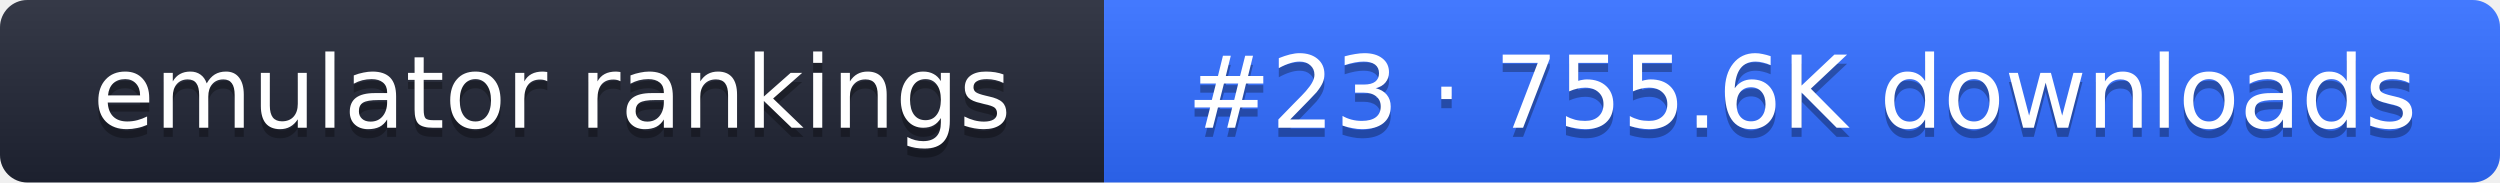
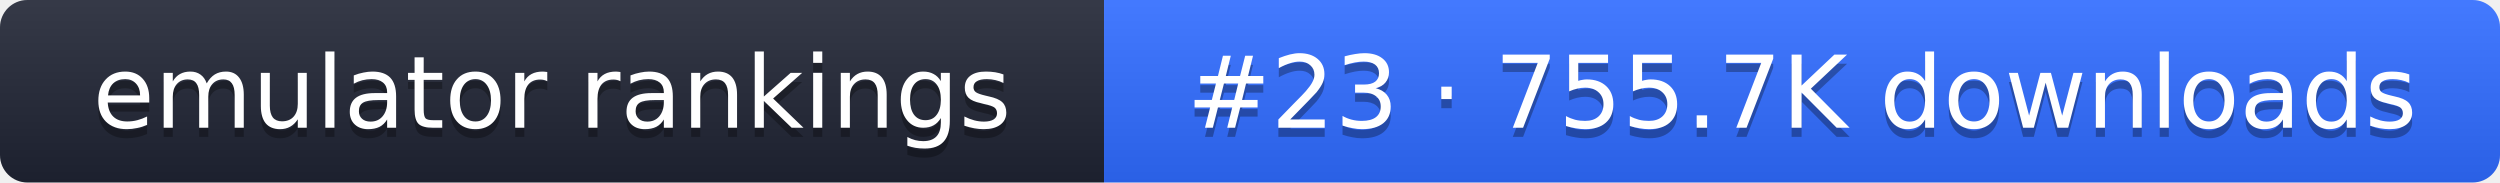
- <svg xmlns="http://www.w3.org/2000/svg" width="274" height="20" role="img" aria-label="emulator rankings: #23 · 755.6K downloads">
+ <svg xmlns="http://www.w3.org/2000/svg" width="274" height="20" role="img" aria-label="emulator rankings: #23 · 755.7K downloads">
  <linearGradient id="g" x2="0" y2="100%">
    <stop offset="0" stop-color="#fff" stop-opacity=".1" />
    <stop offset="1" stop-opacity=".1" />
  </linearGradient>
  <clipPath id="r">
    <rect width="274" height="20" rx="3" fill="#fff" />
  </clipPath>
  <g clip-path="url(#r)">
    <rect width="121" height="20" fill="#1f2433" />
    <rect x="121" width="153" height="20" fill="#2f6bff" />
    <rect width="274" height="20" fill="url(#g)" />
  </g>
  <g fill="#fff" text-anchor="middle" font-family="Verdana,DejaVu Sans,sans-serif" font-size="11">
    <text x="60.5" y="15" fill="#010101" fill-opacity=".3">emulator rankings</text>
    <text x="60.5" y="14">emulator rankings</text>
-     <text x="197.5" y="15" fill="#010101" fill-opacity=".3">#23 · 755.6K downloads</text>
-     <text x="197.5" y="14">#23 · 755.6K downloads</text>
+     <text x="197.5" y="15" fill="#010101" fill-opacity=".3">#23 · 755.7K downloads</text>
+     <text x="197.5" y="14">#23 · 755.7K downloads</text>
  </g>
</svg>
